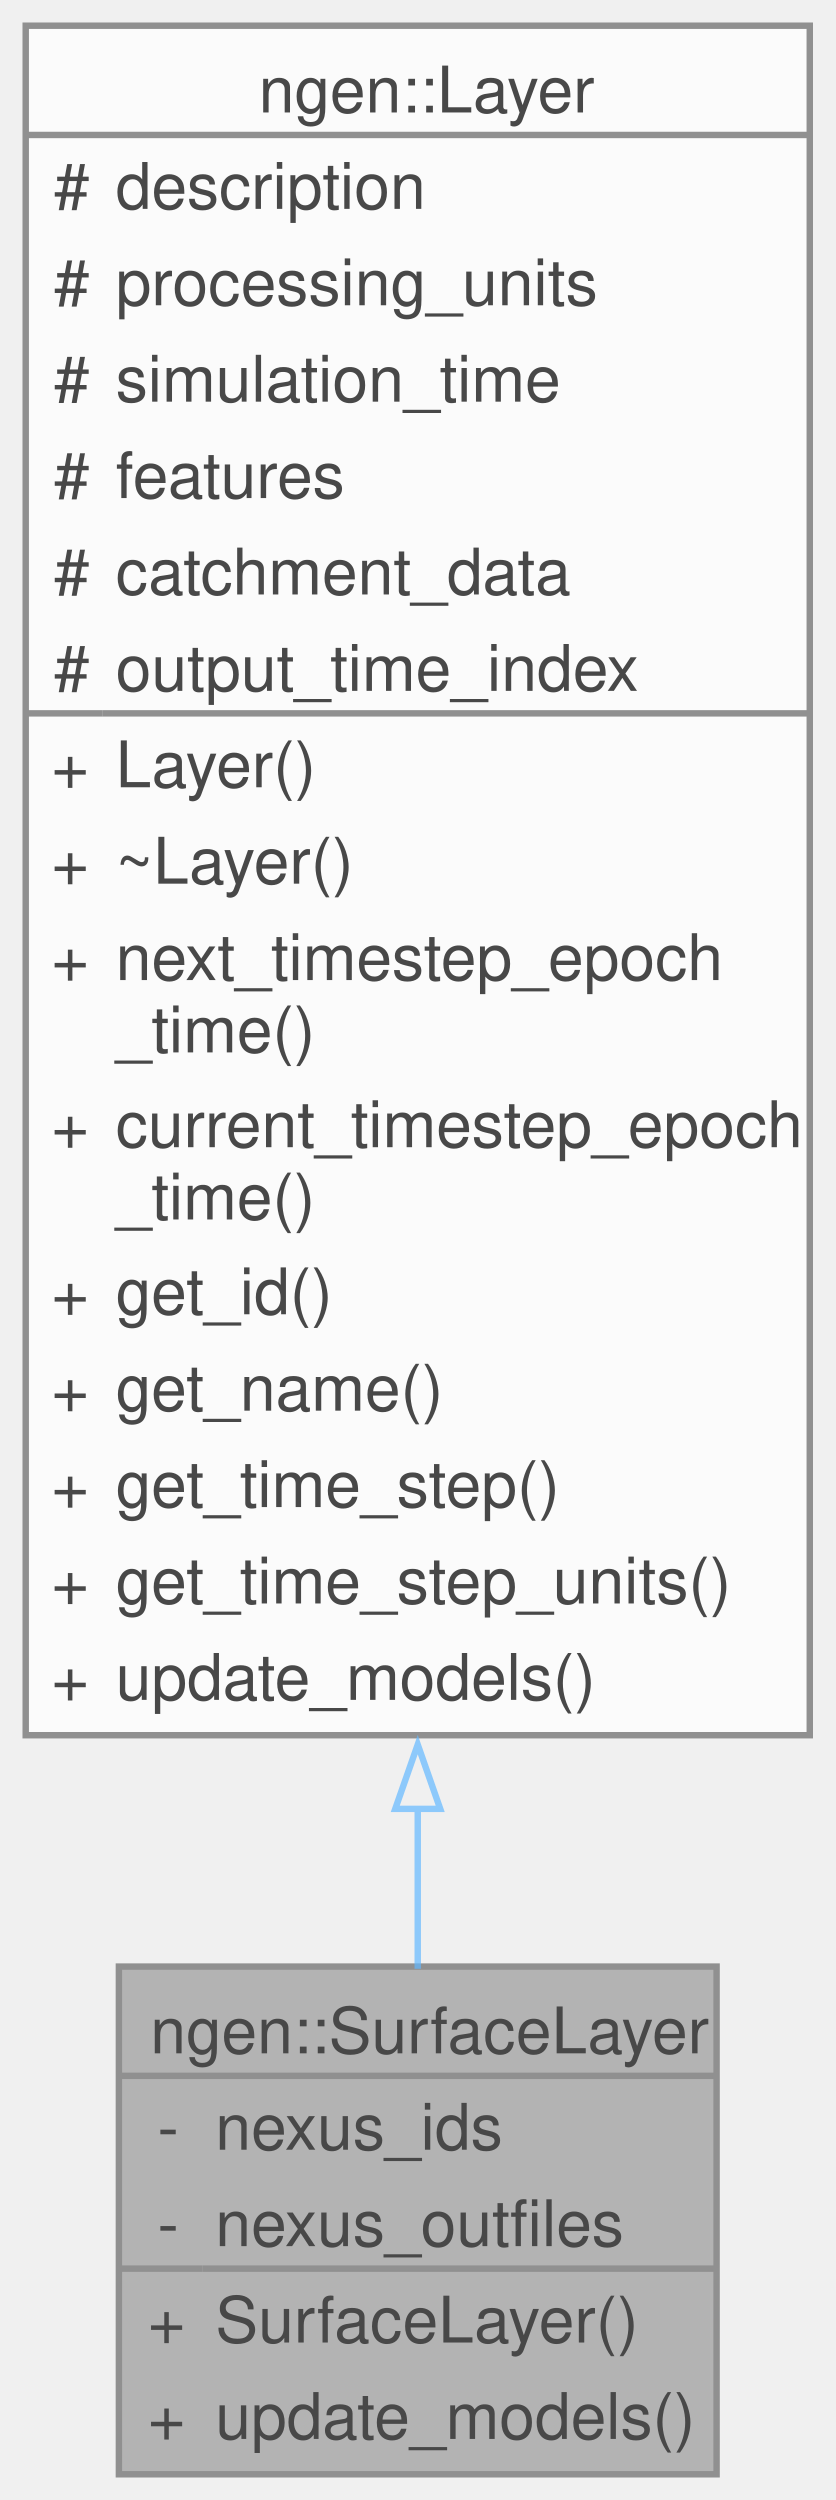
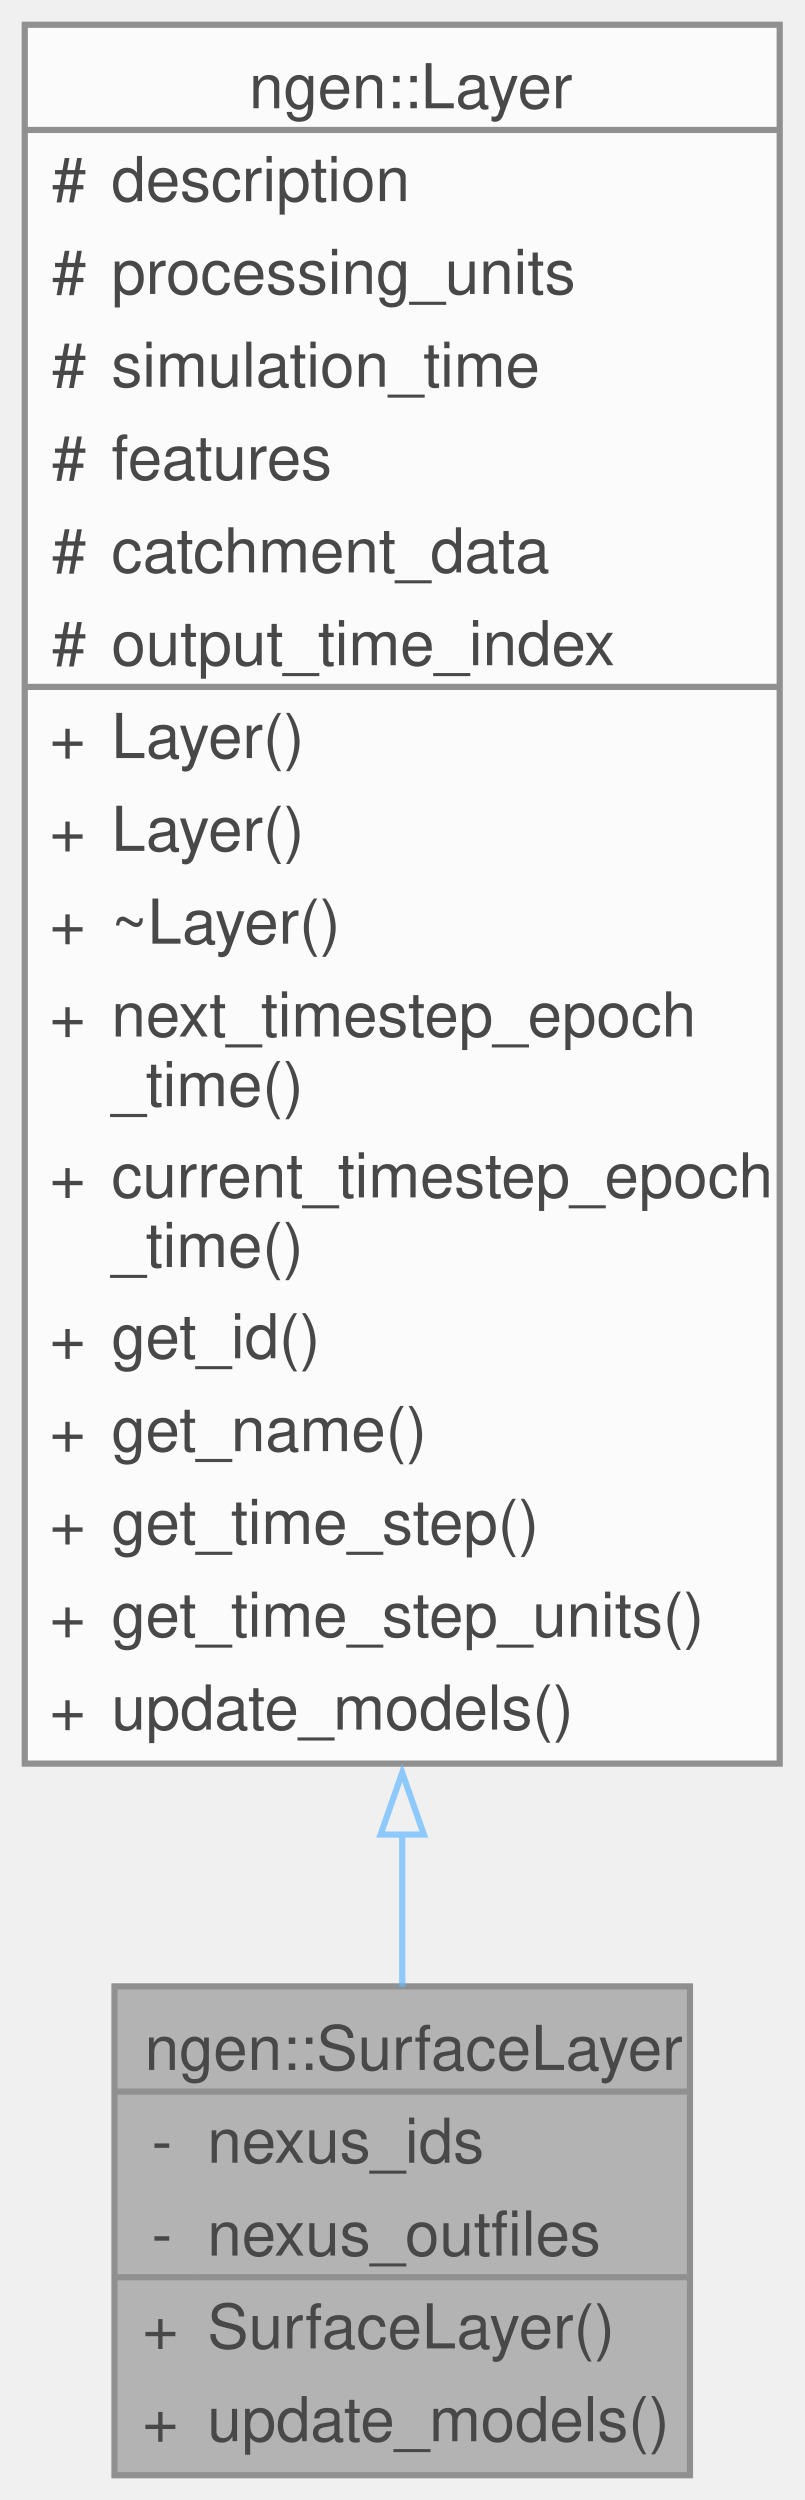
- <svg xmlns="http://www.w3.org/2000/svg" xmlns:xlink="http://www.w3.org/1999/xlink" width="130pt" height="389pt" viewBox="0.00 0.00 130.00 389.00">
+ <svg xmlns="http://www.w3.org/2000/svg" xmlns:xlink="http://www.w3.org/1999/xlink" width="130pt" height="404pt" viewBox="0.00 0.00 130.00 404.00">
  <svg id="main" version="1.1" xml:space="preserve">
    <style type="text/css">
.node, .edge {opacity: 0.7;}
.node.selected, .edge.selected {opacity: 1;}
.edge:hover path { stroke: red; }
.edge:hover polygon { stroke: red; fill: red; }
</style>
    <svg id="graph" class="graph">
-       <g id="graph0" class="graph" transform="scale(1 1) rotate(0) translate(4 385)">
+       <g id="graph0" class="graph" transform="scale(1 1) rotate(0) translate(4 400)">
        <g id="Node000001" class="node">
          <g id="a_Node000001">
            <a xlink:title=" ">
              <polygon fill="#999999" stroke="none" points="107.5,-79 14.5,-79 14.5,0 107.5,0 107.5,-79" />
              <text text-anchor="start" x="19.38" y="-65.5" font-family="Helvetica,sans-Serif" font-size="10.00">ngen::SurfaceLayer</text>
              <text text-anchor="start" x="20.5" y="-50.5" font-family="Helvetica,sans-Serif" font-size="10.00">-</text>
              <text text-anchor="start" x="29.5" y="-50.5" font-family="Helvetica,sans-Serif" font-size="10.00">nexus_ids</text>
              <text text-anchor="start" x="20.5" y="-35.5" font-family="Helvetica,sans-Serif" font-size="10.00">-</text>
              <text text-anchor="start" x="29.5" y="-35.5" font-family="Helvetica,sans-Serif" font-size="10.00">nexus_outfiles</text>
              <text text-anchor="start" x="19" y="-20.5" font-family="Helvetica,sans-Serif" font-size="10.00">+</text>
              <text text-anchor="start" x="29.5" y="-20.5" font-family="Helvetica,sans-Serif" font-size="10.00">SurfaceLayer()</text>
              <text text-anchor="start" x="19" y="-5.5" font-family="Helvetica,sans-Serif" font-size="10.00">+</text>
              <text text-anchor="start" x="29.5" y="-5.5" font-family="Helvetica,sans-Serif" font-size="10.00">update_models()</text>
              <polygon fill="#666666" stroke="#666666" points="14.5,-62 14.5,-62 107.5,-62 107.5,-62 14.5,-62" />
              <polygon fill="#666666" stroke="#666666" points="14.5,-32 14.5,-32 27.5,-32 27.5,-32 14.5,-32" />
              <polygon fill="#666666" stroke="#666666" points="27.5,-32 27.5,-32 107.5,-32 107.5,-32 27.5,-32" />
              <polygon fill="none" stroke="#666666" points="14.5,0 14.5,-79 107.5,-79 107.5,0 14.5,0" />
            </a>
          </g>
        </g>
        <g id="Node000002" class="node">
          <g id="a_Node000002">
            <a xlink:href="classngen_1_1_layer.html" target="_top" xlink:title=" ">
-               <polygon fill="white" stroke="none" points="122,-381 0,-381 0,-115 122,-115 122,-381" />
-               <text text-anchor="start" x="36.25" y="-367.5" font-family="Helvetica,sans-Serif" font-size="10.00">ngen::Layer</text>
+               <polygon fill="white" stroke="none" points="122,-396 0,-396 0,-115 122,-115 122,-396" />
+               <text text-anchor="start" x="36.25" y="-382.5" font-family="Helvetica,sans-Serif" font-size="10.00">ngen::Layer</text>
+               <text text-anchor="start" x="4.38" y="-367.5" font-family="Helvetica,sans-Serif" font-size="10.00">#</text>
+               <text text-anchor="start" x="14" y="-367.5" font-family="Helvetica,sans-Serif" font-size="10.00">description</text>
              <text text-anchor="start" x="4.38" y="-352.5" font-family="Helvetica,sans-Serif" font-size="10.00">#</text>
-               <text text-anchor="start" x="14" y="-352.5" font-family="Helvetica,sans-Serif" font-size="10.00">description</text>
+               <text text-anchor="start" x="14" y="-352.5" font-family="Helvetica,sans-Serif" font-size="10.00">processing_units</text>
              <text text-anchor="start" x="4.38" y="-337.5" font-family="Helvetica,sans-Serif" font-size="10.00">#</text>
-               <text text-anchor="start" x="14" y="-337.5" font-family="Helvetica,sans-Serif" font-size="10.00">processing_units</text>
+               <text text-anchor="start" x="14" y="-337.5" font-family="Helvetica,sans-Serif" font-size="10.00">simulation_time</text>
              <text text-anchor="start" x="4.38" y="-322.5" font-family="Helvetica,sans-Serif" font-size="10.00">#</text>
-               <text text-anchor="start" x="14" y="-322.5" font-family="Helvetica,sans-Serif" font-size="10.00">simulation_time</text>
+               <text text-anchor="start" x="14" y="-322.5" font-family="Helvetica,sans-Serif" font-size="10.00">features</text>
              <text text-anchor="start" x="4.38" y="-307.5" font-family="Helvetica,sans-Serif" font-size="10.00">#</text>
-               <text text-anchor="start" x="14" y="-307.5" font-family="Helvetica,sans-Serif" font-size="10.00">features</text>
+               <text text-anchor="start" x="14" y="-307.5" font-family="Helvetica,sans-Serif" font-size="10.00">catchment_data</text>
              <text text-anchor="start" x="4.38" y="-292.5" font-family="Helvetica,sans-Serif" font-size="10.00">#</text>
-               <text text-anchor="start" x="14" y="-292.5" font-family="Helvetica,sans-Serif" font-size="10.00">catchment_data</text>
-               <text text-anchor="start" x="4.38" y="-277.5" font-family="Helvetica,sans-Serif" font-size="10.00">#</text>
-               <text text-anchor="start" x="14" y="-277.5" font-family="Helvetica,sans-Serif" font-size="10.00">output_time_index</text>
+               <text text-anchor="start" x="14" y="-292.5" font-family="Helvetica,sans-Serif" font-size="10.00">output_time_index</text>
+               <text text-anchor="start" x="4" y="-277.5" font-family="Helvetica,sans-Serif" font-size="10.00">+</text>
+               <text text-anchor="start" x="14" y="-277.5" font-family="Helvetica,sans-Serif" font-size="10.00">Layer()</text>
              <text text-anchor="start" x="4" y="-262.5" font-family="Helvetica,sans-Serif" font-size="10.00">+</text>
              <text text-anchor="start" x="14" y="-262.5" font-family="Helvetica,sans-Serif" font-size="10.00">Layer()</text>
              <text text-anchor="start" x="4" y="-247.5" font-family="Helvetica,sans-Serif" font-size="10.00">+</text>
              <text text-anchor="start" x="14" y="-247.5" font-family="Helvetica,sans-Serif" font-size="10.00">~Layer()</text>
              <text text-anchor="start" x="4" y="-232.5" font-family="Helvetica,sans-Serif" font-size="10.00">+</text>
              <text text-anchor="start" x="14" y="-232.5" font-family="Helvetica,sans-Serif" font-size="10.00">next_timestep_epoch</text>
              <text text-anchor="start" x="14" y="-221.25" font-family="Helvetica,sans-Serif" font-size="10.00">_time()</text>
              <text text-anchor="start" x="4" y="-206.5" font-family="Helvetica,sans-Serif" font-size="10.00">+</text>
              <text text-anchor="start" x="14" y="-206.5" font-family="Helvetica,sans-Serif" font-size="10.00">current_timestep_epoch</text>
              <text text-anchor="start" x="14" y="-195.25" font-family="Helvetica,sans-Serif" font-size="10.00">_time()</text>
              <text text-anchor="start" x="4" y="-180.5" font-family="Helvetica,sans-Serif" font-size="10.00">+</text>
              <text text-anchor="start" x="14" y="-180.5" font-family="Helvetica,sans-Serif" font-size="10.00">get_id()</text>
              <text text-anchor="start" x="4" y="-165.5" font-family="Helvetica,sans-Serif" font-size="10.00">+</text>
              <text text-anchor="start" x="14" y="-165.5" font-family="Helvetica,sans-Serif" font-size="10.00">get_name()</text>
              <text text-anchor="start" x="4" y="-150.5" font-family="Helvetica,sans-Serif" font-size="10.00">+</text>
              <text text-anchor="start" x="14" y="-150.5" font-family="Helvetica,sans-Serif" font-size="10.00">get_time_step()</text>
              <text text-anchor="start" x="4" y="-135.5" font-family="Helvetica,sans-Serif" font-size="10.00">+</text>
              <text text-anchor="start" x="14" y="-135.5" font-family="Helvetica,sans-Serif" font-size="10.00">get_time_step_units()</text>
              <text text-anchor="start" x="4" y="-120.5" font-family="Helvetica,sans-Serif" font-size="10.00">+</text>
              <text text-anchor="start" x="14" y="-120.5" font-family="Helvetica,sans-Serif" font-size="10.00">update_models()</text>
-               <polygon fill="#666666" stroke="#666666" points="0,-364 0,-364 122,-364 122,-364 0,-364" />
-               <polygon fill="#666666" stroke="#666666" points="0,-274 0,-274 12,-274 12,-274 0,-274" />
-               <polygon fill="#666666" stroke="#666666" points="12,-274 12,-274 122,-274 122,-274 12,-274" />
-               <polygon fill="none" stroke="#666666" points="0,-115 0,-381 122,-381 122,-115 0,-115" />
+               <polygon fill="#666666" stroke="#666666" points="0,-379 0,-379 122,-379 122,-379 0,-379" />
+               <polygon fill="#666666" stroke="#666666" points="0,-289 0,-289 12,-289 12,-289 0,-289" />
+               <polygon fill="#666666" stroke="#666666" points="12,-289 12,-289 122,-289 122,-289 12,-289" />
+               <polygon fill="none" stroke="#666666" points="0,-115 0,-396 122,-396 122,-115 0,-115" />
            </a>
          </g>
        </g>
        <g id="edge1_Node000001_Node000002" class="edge">
          <g id="a_edge1_Node000001_Node000002">
            <a xlink:title=" ">
-               <path fill="none" stroke="#63b8ff" d="M61,-103.57C61,-94.68 61,-86.26 61,-78.65" />
-               <polygon fill="none" stroke="#63b8ff" points="57.5,-103.54 61,-113.54 64.5,-103.54 57.5,-103.54" />
+               <path fill="none" stroke="#63b8ff" d="M61,-103.64C61,-94.81 61,-86.47 61,-78.92" />
+               <polygon fill="none" stroke="#63b8ff" points="57.5,-103.53 61,-113.53 64.5,-103.53 57.5,-103.53" />
            </a>
          </g>
        </g>
      </g>
    </svg>
  </svg>
  <style type="text/css">

[data-mouse-over-selected='false'] { opacity: 0.7; }
[data-mouse-over-selected='true']  { opacity: 1.0; }

</style>
</svg>
